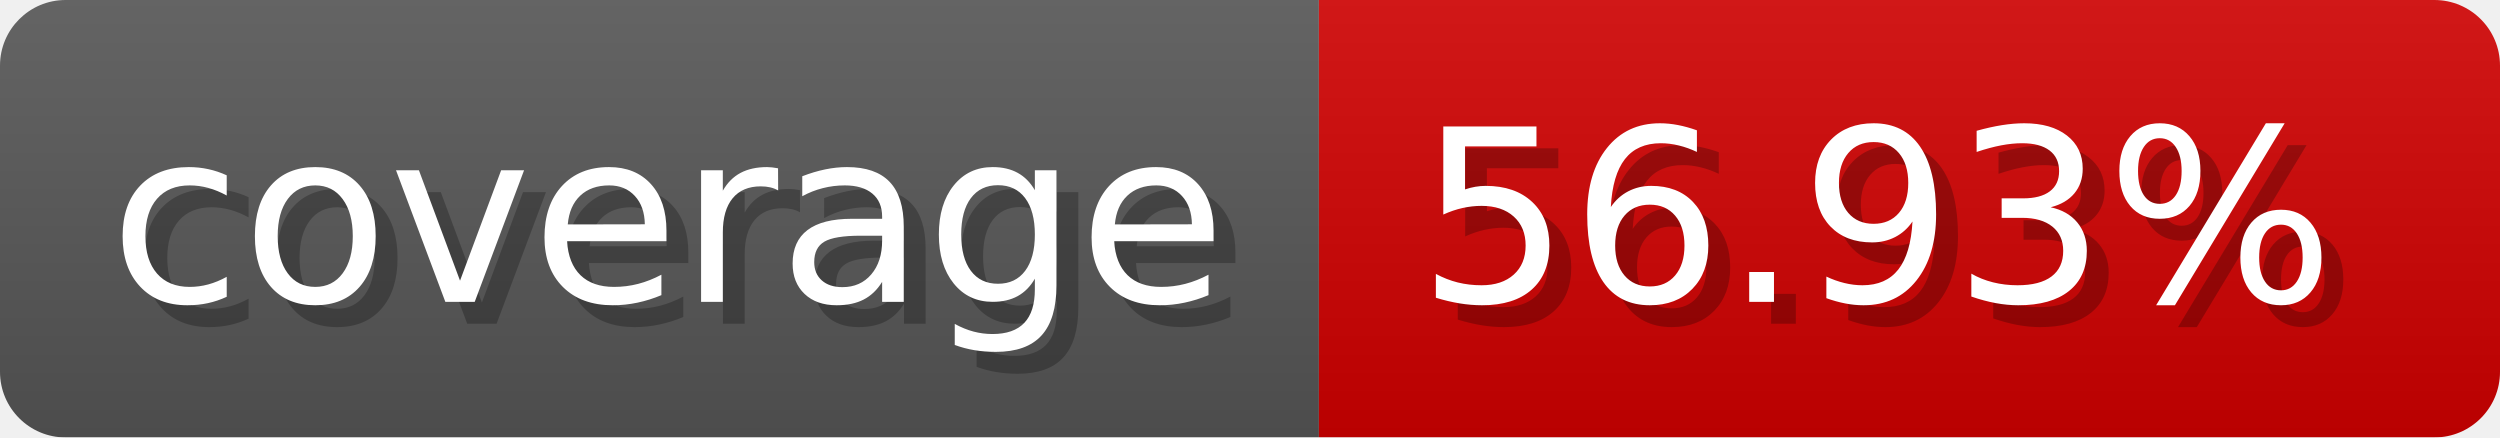
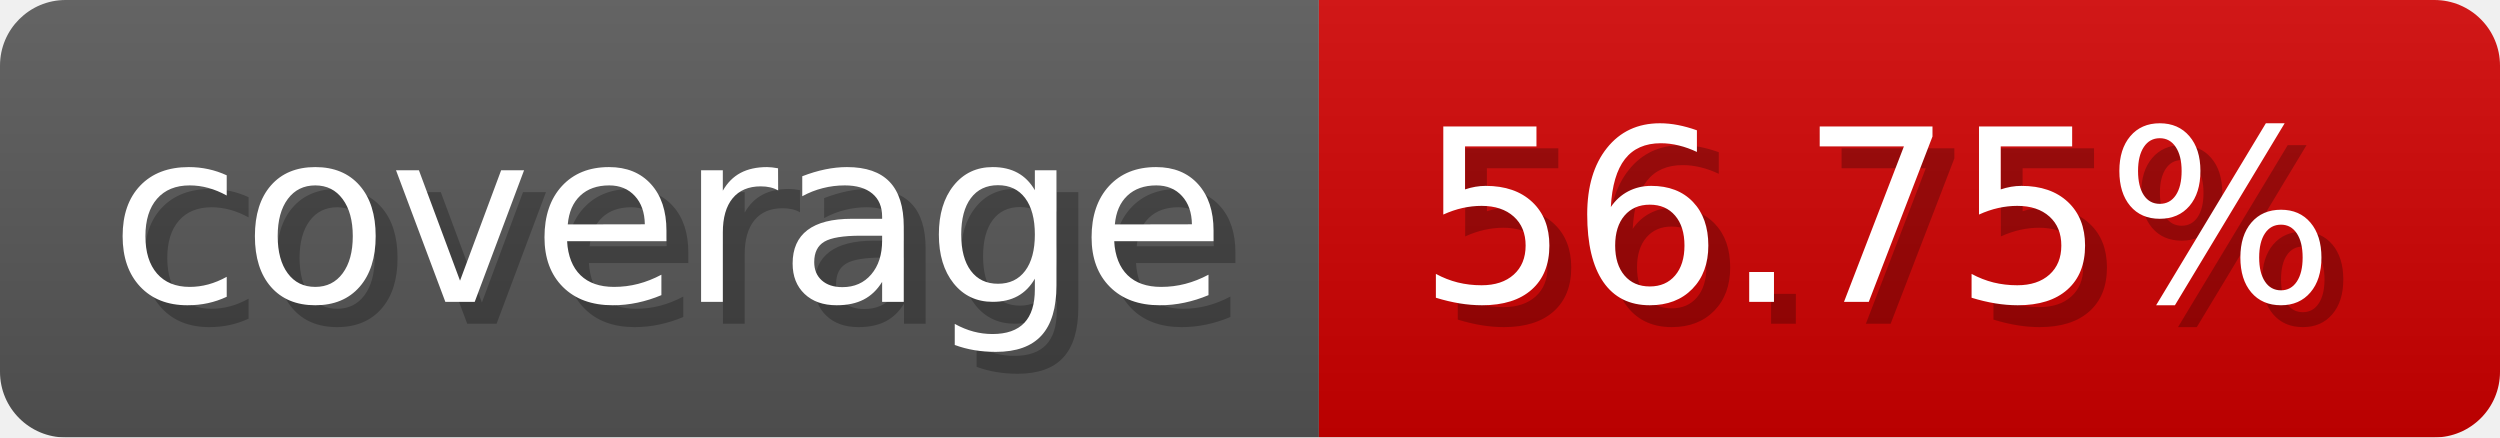
- <svg xmlns="http://www.w3.org/2000/svg" width="114.3" height="20" viewBox="0 0 1143 200" role="img" aria-label="coverage: 56.93%">
+ <svg xmlns="http://www.w3.org/2000/svg" width="114.3" height="20" viewBox="0 0 1143 200" role="img" aria-label="coverage: 56.75%">
  <linearGradient id="a" x2="0" y2="100%">
    <stop offset="0" stop-opacity=".1" stop-color="#EEE" />
    <stop offset="1" stop-opacity=".1" />
  </linearGradient>
  <mask id="m">
    <rect width="1143" height="200" rx="30" fill="#FFF" />
  </mask>
  <g mask="url(#m)">
    <rect width="603" height="200" fill="#555" />
    <rect width="540" height="200" fill="#ce0000" x="603" />
    <rect width="1143" height="200" fill="url(#a)" />
  </g>
  <g aria-hidden="true" fill="#fff" text-anchor="start" font-family="Verdana,DejaVu Sans,sans-serif" font-size="110">
    <text x="60" y="148" textLength="503" fill="#000" opacity="0.25">coverage</text>
    <text x="50" y="138" textLength="503">coverage</text>
-     <text x="658" y="148" textLength="440" fill="#000" opacity="0.25">56.93%</text>
-     <text x="648" y="138" textLength="440">56.93%</text>
+     <text x="658" y="148" textLength="440" fill="#000" opacity="0.25">56.75%</text>
+     <text x="648" y="138" textLength="440">56.75%</text>
  </g>
</svg>
